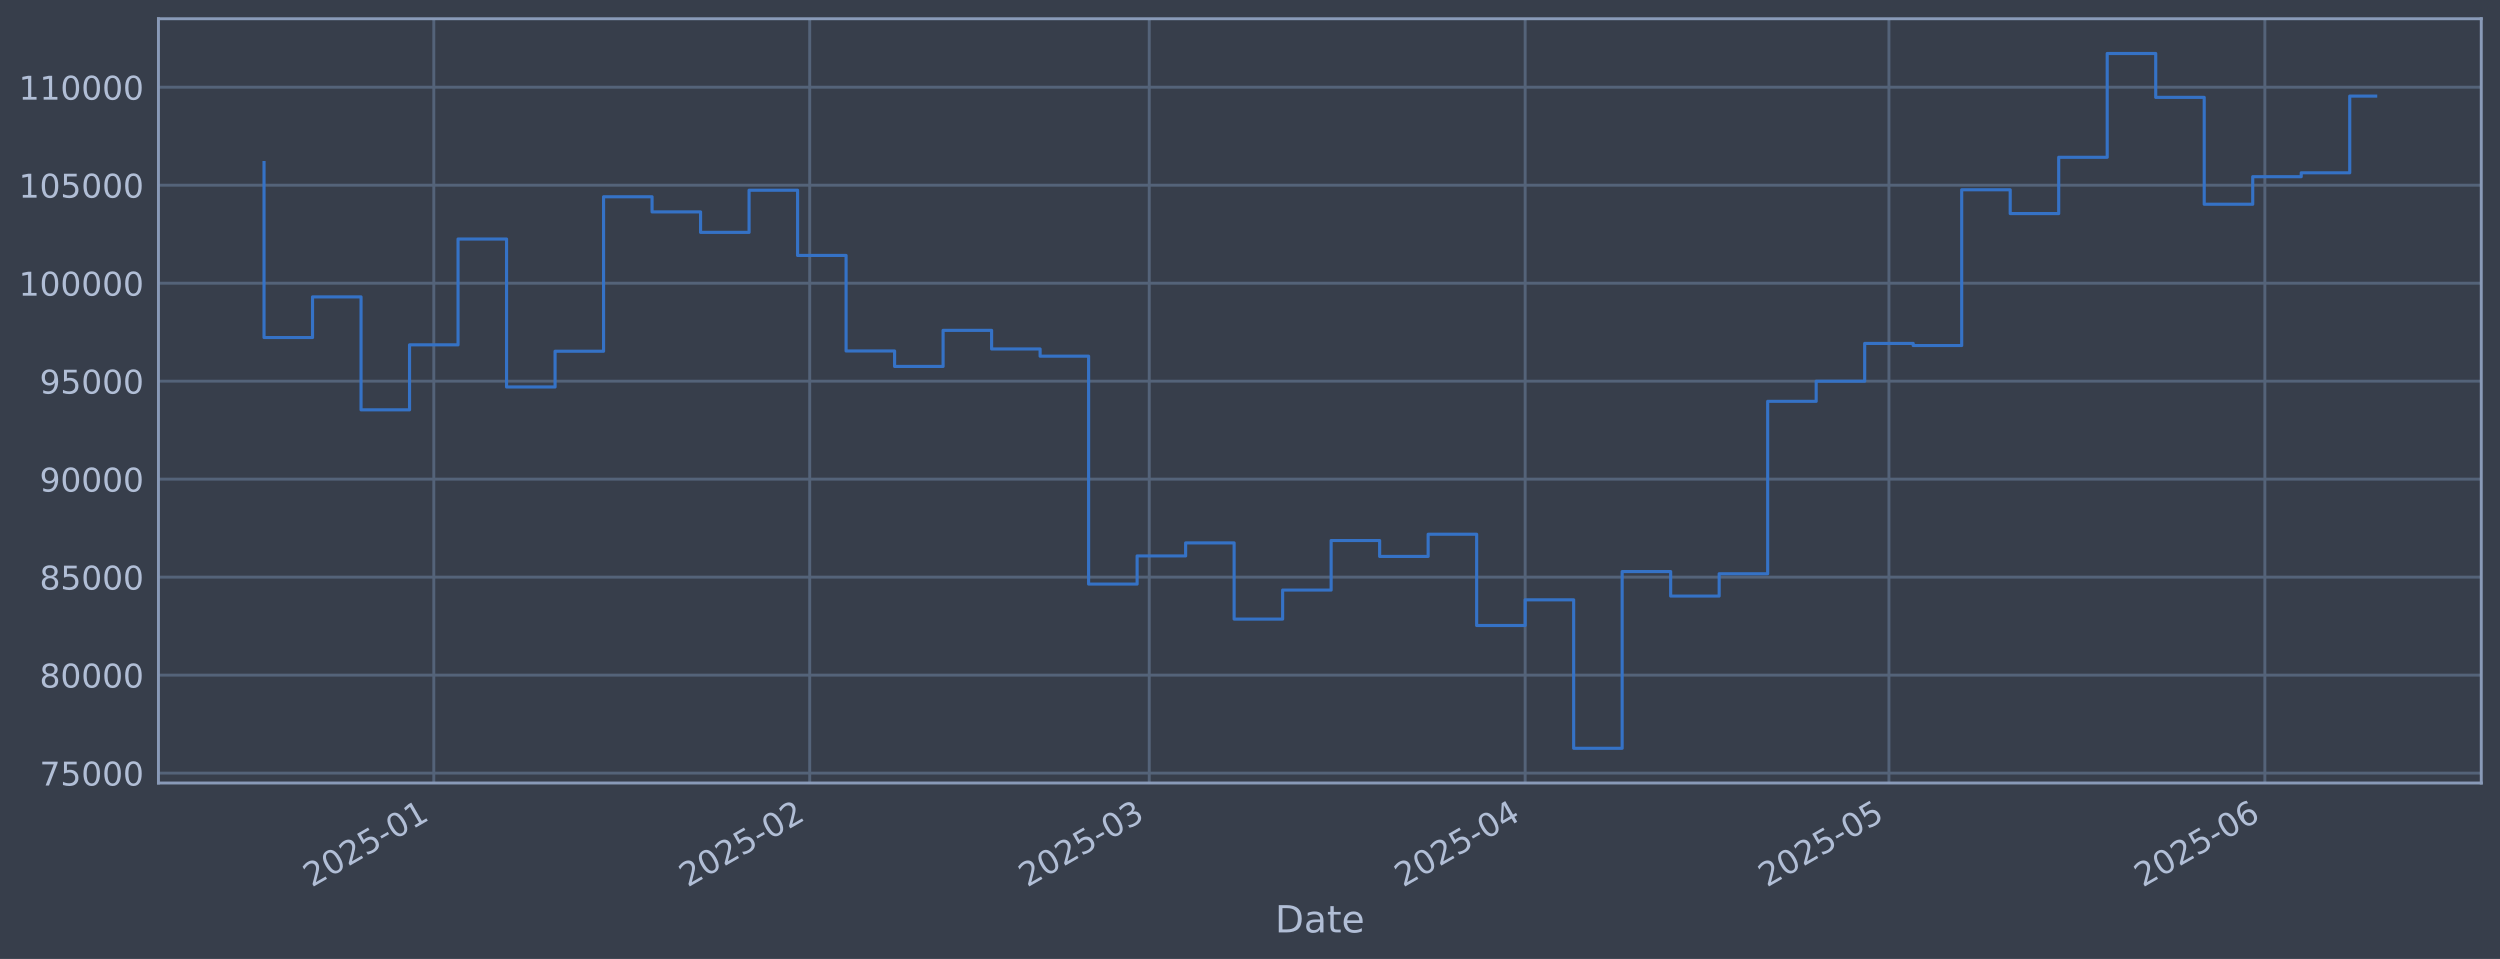
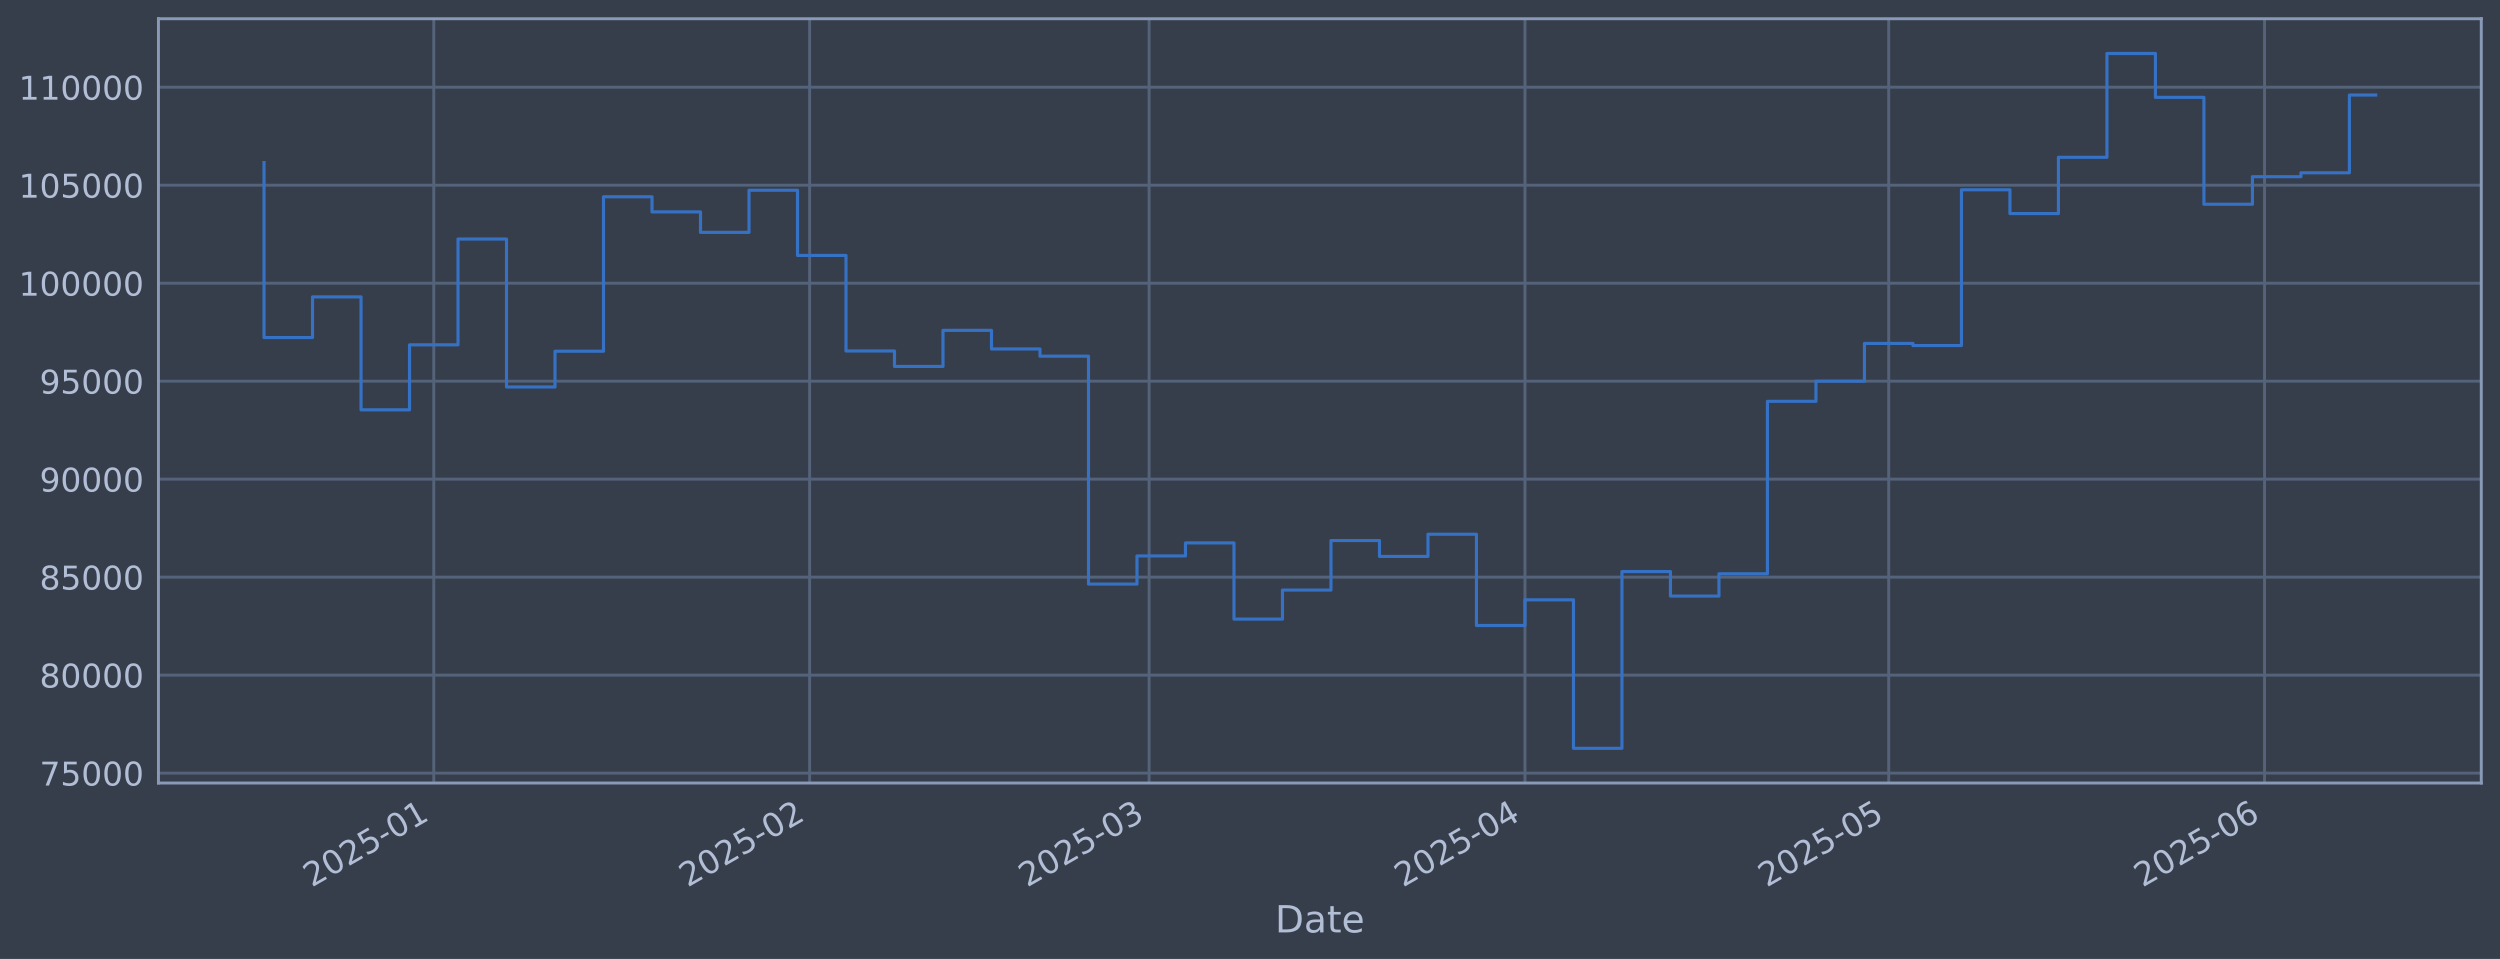
<svg xmlns="http://www.w3.org/2000/svg" xmlns:xlink="http://www.w3.org/1999/xlink" width="960.9pt" height="368.58pt" viewBox="0 0 960.9 368.58" version="1.1">
  <defs>
    <style type="text/css">*{stroke-linejoin: round; stroke-linecap: butt}</style>
  </defs>
  <g id="figure_1">
    <g id="patch_1">
      <path d="M 0 368.58  L 960.9 368.58  L 960.9 0  L 0 0  z " style="fill: #373e4b" />
    </g>
    <g id="axes_1">
      <g id="patch_2">
        <path d="M 60.901 300.96  L 953.701 300.96  L 953.701 7.2  L 60.901 7.2  z " style="fill: #373e4b" />
      </g>
      <g id="matplotlib.axis_1">
        <g id="xtick_1">
          <g id="line2d_1">
-             <path d="M 166.734 300.96  L 166.734 7.2  " clip-path="url(#p8ac4fe23c7)" style="fill: none; stroke: #546379; stroke-width: 1.12; stroke-linecap: square" />
+             <path d="M 166.724 300.96  L 166.724 7.2  " clip-path="url(#pa8245c7c01)" style="fill: none; stroke: #546379; stroke-width: 1.12; stroke-linecap: square" />
          </g>
          <g id="line2d_2" />
          <g id="text_1">
-             <g style="fill: #b1bed6" transform="translate(119.8305 341.1745) rotate(-30) scale(0.126 -0.126)">
+             <g style="fill: #b1bed6" transform="translate(119.8207 341.1745) rotate(-30) scale(0.126 -0.126)">
              <defs>
                <path id="DejaVuSans-32" d="M 1228 531  L 3431 531  L 3431 0  L 469 0  L 469 531  Q 828 903 1448 1529  Q 2069 2156 2228 2338  Q 2531 2678 2651 2914  Q 2772 3150 2772 3378  Q 2772 3750 2511 3984  Q 2250 4219 1831 4219  Q 1534 4219 1204 4116  Q 875 4013 500 3803  L 500 4441  Q 881 4594 1212 4672  Q 1544 4750 1819 4750  Q 2544 4750 2975 4387  Q 3406 4025 3406 3419  Q 3406 3131 3298 2873  Q 3191 2616 2906 2266  Q 2828 2175 2409 1742  Q 1991 1309 1228 531  z " transform="scale(0.015625)" />
                <path id="DejaVuSans-30" d="M 2034 4250  Q 1547 4250 1301 3770  Q 1056 3291 1056 2328  Q 1056 1369 1301 889  Q 1547 409 2034 409  Q 2525 409 2770 889  Q 3016 1369 3016 2328  Q 3016 3291 2770 3770  Q 2525 4250 2034 4250  z M 2034 4750  Q 2819 4750 3233 4129  Q 3647 3509 3647 2328  Q 3647 1150 3233 529  Q 2819 -91 2034 -91  Q 1250 -91 836 529  Q 422 1150 422 2328  Q 422 3509 836 4129  Q 1250 4750 2034 4750  z " transform="scale(0.015625)" />
                <path id="DejaVuSans-35" d="M 691 4666  L 3169 4666  L 3169 4134  L 1269 4134  L 1269 2991  Q 1406 3038 1543 3061  Q 1681 3084 1819 3084  Q 2600 3084 3056 2656  Q 3513 2228 3513 1497  Q 3513 744 3044 326  Q 2575 -91 1722 -91  Q 1428 -91 1123 -41  Q 819 9 494 109  L 494 744  Q 775 591 1075 516  Q 1375 441 1709 441  Q 2250 441 2565 725  Q 2881 1009 2881 1497  Q 2881 1984 2565 2268  Q 2250 2553 1709 2553  Q 1456 2553 1204 2497  Q 953 2441 691 2322  L 691 4666  z " transform="scale(0.015625)" />
                <path id="DejaVuSans-2d" d="M 313 2009  L 1997 2009  L 1997 1497  L 313 1497  L 313 2009  z " transform="scale(0.015625)" />
                <path id="DejaVuSans-31" d="M 794 531  L 1825 531  L 1825 4091  L 703 3866  L 703 4441  L 1819 4666  L 2450 4666  L 2450 531  L 3481 531  L 3481 0  L 794 0  L 794 531  z " transform="scale(0.015625)" />
              </defs>
              <use xlink:href="#DejaVuSans-32" />
              <use xlink:href="#DejaVuSans-30" transform="translate(63.62305 0)" />
              <use xlink:href="#DejaVuSans-32" transform="translate(127.2461 0)" />
              <use xlink:href="#DejaVuSans-35" transform="translate(190.8691 0)" />
              <use xlink:href="#DejaVuSans-2d" transform="translate(254.4922 0)" />
              <use xlink:href="#DejaVuSans-30" transform="translate(290.5762 0)" />
              <use xlink:href="#DejaVuSans-31" transform="translate(354.1992 0)" />
            </g>
          </g>
        </g>
        <g id="xtick_2">
          <g id="line2d_3">
-             <path d="M 311.219 300.96  L 311.219 7.2  " clip-path="url(#p8ac4fe23c7)" style="fill: none; stroke: #546379; stroke-width: 1.12; stroke-linecap: square" />
+             <path d="M 311.188 300.96  L 311.188 7.2  " clip-path="url(#pa8245c7c01)" style="fill: none; stroke: #546379; stroke-width: 1.12; stroke-linecap: square" />
          </g>
          <g id="line2d_4" />
          <g id="text_2">
-             <g style="fill: #b1bed6" transform="translate(264.3157 341.1745) rotate(-30) scale(0.126 -0.126)">
+             <g style="fill: #b1bed6" transform="translate(264.2845 341.1745) rotate(-30) scale(0.126 -0.126)">
              <use xlink:href="#DejaVuSans-32" />
              <use xlink:href="#DejaVuSans-30" transform="translate(63.62305 0)" />
              <use xlink:href="#DejaVuSans-32" transform="translate(127.2461 0)" />
              <use xlink:href="#DejaVuSans-35" transform="translate(190.8691 0)" />
              <use xlink:href="#DejaVuSans-2d" transform="translate(254.4922 0)" />
              <use xlink:href="#DejaVuSans-30" transform="translate(290.5762 0)" />
              <use xlink:href="#DejaVuSans-32" transform="translate(354.1992 0)" />
            </g>
          </g>
        </g>
        <g id="xtick_3">
          <g id="line2d_5">
-             <path d="M 441.722 300.96  L 441.722 7.2  " clip-path="url(#p8ac4fe23c7)" style="fill: none; stroke: #546379; stroke-width: 1.12; stroke-linecap: square" />
+             <path d="M 441.671 300.96  L 441.671 7.2  " clip-path="url(#pa8245c7c01)" style="fill: none; stroke: #546379; stroke-width: 1.12; stroke-linecap: square" />
          </g>
          <g id="line2d_6" />
          <g id="text_3">
-             <g style="fill: #b1bed6" transform="translate(394.8186 341.1745) rotate(-30) scale(0.126 -0.126)">
+             <g style="fill: #b1bed6" transform="translate(394.7679 341.1745) rotate(-30) scale(0.126 -0.126)">
              <defs>
                <path id="DejaVuSans-33" d="M 2597 2516  Q 3050 2419 3304 2112  Q 3559 1806 3559 1356  Q 3559 666 3084 287  Q 2609 -91 1734 -91  Q 1441 -91 1130 -33  Q 819 25 488 141  L 488 750  Q 750 597 1062 519  Q 1375 441 1716 441  Q 2309 441 2620 675  Q 2931 909 2931 1356  Q 2931 1769 2642 2001  Q 2353 2234 1838 2234  L 1294 2234  L 1294 2753  L 1863 2753  Q 2328 2753 2575 2939  Q 2822 3125 2822 3475  Q 2822 3834 2567 4026  Q 2313 4219 1838 4219  Q 1578 4219 1281 4162  Q 984 4106 628 3988  L 628 4550  Q 988 4650 1302 4700  Q 1616 4750 1894 4750  Q 2613 4750 3031 4423  Q 3450 4097 3450 3541  Q 3450 3153 3228 2886  Q 3006 2619 2597 2516  z " transform="scale(0.015625)" />
              </defs>
              <use xlink:href="#DejaVuSans-32" />
              <use xlink:href="#DejaVuSans-30" transform="translate(63.62305 0)" />
              <use xlink:href="#DejaVuSans-32" transform="translate(127.2461 0)" />
              <use xlink:href="#DejaVuSans-35" transform="translate(190.8691 0)" />
              <use xlink:href="#DejaVuSans-2d" transform="translate(254.4922 0)" />
              <use xlink:href="#DejaVuSans-30" transform="translate(290.5762 0)" />
              <use xlink:href="#DejaVuSans-33" transform="translate(354.1992 0)" />
            </g>
          </g>
        </g>
        <g id="xtick_4">
          <g id="line2d_7">
-             <path d="M 586.207 300.96  L 586.207 7.2  " clip-path="url(#p8ac4fe23c7)" style="fill: none; stroke: #546379; stroke-width: 1.12; stroke-linecap: square" />
+             <path d="M 586.135 300.96  L 586.135 7.2  " clip-path="url(#pa8245c7c01)" style="fill: none; stroke: #546379; stroke-width: 1.12; stroke-linecap: square" />
          </g>
          <g id="line2d_8" />
          <g id="text_4">
-             <g style="fill: #b1bed6" transform="translate(539.3039 341.1745) rotate(-30) scale(0.126 -0.126)">
+             <g style="fill: #b1bed6" transform="translate(539.2317 341.1745) rotate(-30) scale(0.126 -0.126)">
              <defs>
                <path id="DejaVuSans-34" d="M 2419 4116  L 825 1625  L 2419 1625  L 2419 4116  z M 2253 4666  L 3047 4666  L 3047 1625  L 3713 1625  L 3713 1100  L 3047 1100  L 3047 0  L 2419 0  L 2419 1100  L 313 1100  L 313 1709  L 2253 4666  z " transform="scale(0.015625)" />
              </defs>
              <use xlink:href="#DejaVuSans-32" />
              <use xlink:href="#DejaVuSans-30" transform="translate(63.62305 0)" />
              <use xlink:href="#DejaVuSans-32" transform="translate(127.2461 0)" />
              <use xlink:href="#DejaVuSans-35" transform="translate(190.8691 0)" />
              <use xlink:href="#DejaVuSans-2d" transform="translate(254.4922 0)" />
              <use xlink:href="#DejaVuSans-30" transform="translate(290.5762 0)" />
              <use xlink:href="#DejaVuSans-34" transform="translate(354.1992 0)" />
            </g>
          </g>
        </g>
        <g id="xtick_5">
          <g id="line2d_9">
-             <path d="M 726.032 300.96  L 726.032 7.2  " clip-path="url(#p8ac4fe23c7)" style="fill: none; stroke: #546379; stroke-width: 1.12; stroke-linecap: square" />
+             <path d="M 725.939 300.96  L 725.939 7.2  " clip-path="url(#pa8245c7c01)" style="fill: none; stroke: #546379; stroke-width: 1.12; stroke-linecap: square" />
          </g>
          <g id="line2d_10" />
          <g id="text_5">
-             <g style="fill: #b1bed6" transform="translate(679.1283 341.1745) rotate(-30) scale(0.126 -0.126)">
+             <g style="fill: #b1bed6" transform="translate(679.0354 341.1745) rotate(-30) scale(0.126 -0.126)">
              <use xlink:href="#DejaVuSans-32" />
              <use xlink:href="#DejaVuSans-30" transform="translate(63.62305 0)" />
              <use xlink:href="#DejaVuSans-32" transform="translate(127.2461 0)" />
              <use xlink:href="#DejaVuSans-35" transform="translate(190.8691 0)" />
              <use xlink:href="#DejaVuSans-2d" transform="translate(254.4922 0)" />
              <use xlink:href="#DejaVuSans-30" transform="translate(290.5762 0)" />
              <use xlink:href="#DejaVuSans-35" transform="translate(354.1992 0)" />
            </g>
          </g>
        </g>
        <g id="xtick_6">
          <g id="line2d_11">
-             <path d="M 870.517 300.96  L 870.517 7.2  " clip-path="url(#p8ac4fe23c7)" style="fill: none; stroke: #546379; stroke-width: 1.12; stroke-linecap: square" />
+             <path d="M 870.402 300.96  L 870.402 7.2  " clip-path="url(#pa8245c7c01)" style="fill: none; stroke: #546379; stroke-width: 1.12; stroke-linecap: square" />
          </g>
          <g id="line2d_12" />
          <g id="text_6">
-             <g style="fill: #b1bed6" transform="translate(823.6136 341.1745) rotate(-30) scale(0.126 -0.126)">
+             <g style="fill: #b1bed6" transform="translate(823.4991 341.1745) rotate(-30) scale(0.126 -0.126)">
              <defs>
                <path id="DejaVuSans-36" d="M 2113 2584  Q 1688 2584 1439 2293  Q 1191 2003 1191 1497  Q 1191 994 1439 701  Q 1688 409 2113 409  Q 2538 409 2786 701  Q 3034 994 3034 1497  Q 3034 2003 2786 2293  Q 2538 2584 2113 2584  z M 3366 4563  L 3366 3988  Q 3128 4100 2886 4159  Q 2644 4219 2406 4219  Q 1781 4219 1451 3797  Q 1122 3375 1075 2522  Q 1259 2794 1537 2939  Q 1816 3084 2150 3084  Q 2853 3084 3261 2657  Q 3669 2231 3669 1497  Q 3669 778 3244 343  Q 2819 -91 2113 -91  Q 1303 -91 875 529  Q 447 1150 447 2328  Q 447 3434 972 4092  Q 1497 4750 2381 4750  Q 2619 4750 2861 4703  Q 3103 4656 3366 4563  z " transform="scale(0.015625)" />
              </defs>
              <use xlink:href="#DejaVuSans-32" />
              <use xlink:href="#DejaVuSans-30" transform="translate(63.62305 0)" />
              <use xlink:href="#DejaVuSans-32" transform="translate(127.2461 0)" />
              <use xlink:href="#DejaVuSans-35" transform="translate(190.8691 0)" />
              <use xlink:href="#DejaVuSans-2d" transform="translate(254.4922 0)" />
              <use xlink:href="#DejaVuSans-30" transform="translate(290.5762 0)" />
              <use xlink:href="#DejaVuSans-36" transform="translate(354.1992 0)" />
            </g>
          </g>
        </g>
        <g id="text_7">
          <g style="fill: #b1bed6" transform="translate(490.0914 358.3856) scale(0.144 -0.144)">
            <defs>
              <path id="DejaVuSans-44" d="M 1259 4147  L 1259 519  L 2022 519  Q 2988 519 3436 956  Q 3884 1394 3884 2338  Q 3884 3275 3436 3711  Q 2988 4147 2022 4147  L 1259 4147  z M 628 4666  L 1925 4666  Q 3281 4666 3915 4102  Q 4550 3538 4550 2338  Q 4550 1131 3912 565  Q 3275 0 1925 0  L 628 0  L 628 4666  z " transform="scale(0.015625)" />
              <path id="DejaVuSans-61" d="M 2194 1759  Q 1497 1759 1228 1600  Q 959 1441 959 1056  Q 959 750 1161 570  Q 1363 391 1709 391  Q 2188 391 2477 730  Q 2766 1069 2766 1631  L 2766 1759  L 2194 1759  z M 3341 1997  L 3341 0  L 2766 0  L 2766 531  Q 2569 213 2275 61  Q 1981 -91 1556 -91  Q 1019 -91 701 211  Q 384 513 384 1019  Q 384 1609 779 1909  Q 1175 2209 1959 2209  L 2766 2209  L 2766 2266  Q 2766 2663 2505 2880  Q 2244 3097 1772 3097  Q 1472 3097 1187 3025  Q 903 2953 641 2809  L 641 3341  Q 956 3463 1253 3523  Q 1550 3584 1831 3584  Q 2591 3584 2966 3190  Q 3341 2797 3341 1997  z " transform="scale(0.015625)" />
              <path id="DejaVuSans-74" d="M 1172 4494  L 1172 3500  L 2356 3500  L 2356 3053  L 1172 3053  L 1172 1153  Q 1172 725 1289 603  Q 1406 481 1766 481  L 2356 481  L 2356 0  L 1766 0  Q 1100 0 847 248  Q 594 497 594 1153  L 594 3053  L 172 3053  L 172 3500  L 594 3500  L 594 4494  L 1172 4494  z " transform="scale(0.015625)" />
              <path id="DejaVuSans-65" d="M 3597 1894  L 3597 1613  L 953 1613  Q 991 1019 1311 708  Q 1631 397 2203 397  Q 2534 397 2845 478  Q 3156 559 3463 722  L 3463 178  Q 3153 47 2828 -22  Q 2503 -91 2169 -91  Q 1331 -91 842 396  Q 353 884 353 1716  Q 353 2575 817 3079  Q 1281 3584 2069 3584  Q 2775 3584 3186 3129  Q 3597 2675 3597 1894  z M 3022 2063  Q 3016 2534 2758 2815  Q 2500 3097 2075 3097  Q 1594 3097 1305 2825  Q 1016 2553 972 2059  L 3022 2063  z " transform="scale(0.015625)" />
            </defs>
            <use xlink:href="#DejaVuSans-44" />
            <use xlink:href="#DejaVuSans-61" transform="translate(77.00195 0)" />
            <use xlink:href="#DejaVuSans-74" transform="translate(138.2812 0)" />
            <use xlink:href="#DejaVuSans-65" transform="translate(177.4902 0)" />
          </g>
        </g>
      </g>
      <g id="matplotlib.axis_2">
        <g id="ytick_1">
          <g id="line2d_13">
-             <path d="M 60.901 297.147  L 953.701 297.147  " clip-path="url(#p8ac4fe23c7)" style="fill: none; stroke: #546379; stroke-width: 1.12; stroke-linecap: square" />
+             <path d="M 60.901 297.147  L 953.701 297.147  " clip-path="url(#pa8245c7c01)" style="fill: none; stroke: #546379; stroke-width: 1.12; stroke-linecap: square" />
          </g>
          <g id="line2d_14" />
          <g id="text_8">
            <g style="fill: #b1bed6" transform="translate(15.21675 301.9342) scale(0.126 -0.126)">
              <defs>
                <path id="DejaVuSans-37" d="M 525 4666  L 3525 4666  L 3525 4397  L 1831 0  L 1172 0  L 2766 4134  L 525 4134  L 525 4666  z " transform="scale(0.015625)" />
              </defs>
              <use xlink:href="#DejaVuSans-37" />
              <use xlink:href="#DejaVuSans-35" transform="translate(63.62305 0)" />
              <use xlink:href="#DejaVuSans-30" transform="translate(127.2461 0)" />
              <use xlink:href="#DejaVuSans-30" transform="translate(190.8691 0)" />
              <use xlink:href="#DejaVuSans-30" transform="translate(254.4922 0)" />
            </g>
          </g>
        </g>
        <g id="ytick_2">
          <g id="line2d_15">
-             <path d="M 60.901 259.487  L 953.701 259.487  " clip-path="url(#p8ac4fe23c7)" style="fill: none; stroke: #546379; stroke-width: 1.12; stroke-linecap: square" />
+             <path d="M 60.901 259.487  L 953.701 259.487  " clip-path="url(#pa8245c7c01)" style="fill: none; stroke: #546379; stroke-width: 1.12; stroke-linecap: square" />
          </g>
          <g id="line2d_16" />
          <g id="text_9">
            <g style="fill: #b1bed6" transform="translate(15.21675 264.2738) scale(0.126 -0.126)">
              <defs>
                <path id="DejaVuSans-38" d="M 2034 2216  Q 1584 2216 1326 1975  Q 1069 1734 1069 1313  Q 1069 891 1326 650  Q 1584 409 2034 409  Q 2484 409 2743 651  Q 3003 894 3003 1313  Q 3003 1734 2745 1975  Q 2488 2216 2034 2216  z M 1403 2484  Q 997 2584 770 2862  Q 544 3141 544 3541  Q 544 4100 942 4425  Q 1341 4750 2034 4750  Q 2731 4750 3128 4425  Q 3525 4100 3525 3541  Q 3525 3141 3298 2862  Q 3072 2584 2669 2484  Q 3125 2378 3379 2068  Q 3634 1759 3634 1313  Q 3634 634 3220 271  Q 2806 -91 2034 -91  Q 1263 -91 848 271  Q 434 634 434 1313  Q 434 1759 690 2068  Q 947 2378 1403 2484  z M 1172 3481  Q 1172 3119 1398 2916  Q 1625 2713 2034 2713  Q 2441 2713 2670 2916  Q 2900 3119 2900 3481  Q 2900 3844 2670 4047  Q 2441 4250 2034 4250  Q 1625 4250 1398 4047  Q 1172 3844 1172 3481  z " transform="scale(0.015625)" />
              </defs>
              <use xlink:href="#DejaVuSans-38" />
              <use xlink:href="#DejaVuSans-30" transform="translate(63.62305 0)" />
              <use xlink:href="#DejaVuSans-30" transform="translate(127.2461 0)" />
              <use xlink:href="#DejaVuSans-30" transform="translate(190.8691 0)" />
              <use xlink:href="#DejaVuSans-30" transform="translate(254.4922 0)" />
            </g>
          </g>
        </g>
        <g id="ytick_3">
          <g id="line2d_17">
-             <path d="M 60.901 221.826  L 953.701 221.826  " clip-path="url(#p8ac4fe23c7)" style="fill: none; stroke: #546379; stroke-width: 1.12; stroke-linecap: square" />
+             <path d="M 60.901 221.826  L 953.701 221.826  " clip-path="url(#pa8245c7c01)" style="fill: none; stroke: #546379; stroke-width: 1.12; stroke-linecap: square" />
          </g>
          <g id="line2d_18" />
          <g id="text_10">
            <g style="fill: #b1bed6" transform="translate(15.21675 226.6134) scale(0.126 -0.126)">
              <use xlink:href="#DejaVuSans-38" />
              <use xlink:href="#DejaVuSans-35" transform="translate(63.62305 0)" />
              <use xlink:href="#DejaVuSans-30" transform="translate(127.2461 0)" />
              <use xlink:href="#DejaVuSans-30" transform="translate(190.8691 0)" />
              <use xlink:href="#DejaVuSans-30" transform="translate(254.4922 0)" />
            </g>
          </g>
        </g>
        <g id="ytick_4">
          <g id="line2d_19">
-             <path d="M 60.901 184.166  L 953.701 184.166  " clip-path="url(#p8ac4fe23c7)" style="fill: none; stroke: #546379; stroke-width: 1.12; stroke-linecap: square" />
+             <path d="M 60.901 184.166  L 953.701 184.166  " clip-path="url(#pa8245c7c01)" style="fill: none; stroke: #546379; stroke-width: 1.12; stroke-linecap: square" />
          </g>
          <g id="line2d_20" />
          <g id="text_11">
            <g style="fill: #b1bed6" transform="translate(15.21675 188.953) scale(0.126 -0.126)">
              <defs>
                <path id="DejaVuSans-39" d="M 703 97  L 703 672  Q 941 559 1184 500  Q 1428 441 1663 441  Q 2288 441 2617 861  Q 2947 1281 2994 2138  Q 2813 1869 2534 1725  Q 2256 1581 1919 1581  Q 1219 1581 811 2004  Q 403 2428 403 3163  Q 403 3881 828 4315  Q 1253 4750 1959 4750  Q 2769 4750 3195 4129  Q 3622 3509 3622 2328  Q 3622 1225 3098 567  Q 2575 -91 1691 -91  Q 1453 -91 1209 -44  Q 966 3 703 97  z M 1959 2075  Q 2384 2075 2632 2365  Q 2881 2656 2881 3163  Q 2881 3666 2632 3958  Q 2384 4250 1959 4250  Q 1534 4250 1286 3958  Q 1038 3666 1038 3163  Q 1038 2656 1286 2365  Q 1534 2075 1959 2075  z " transform="scale(0.015625)" />
              </defs>
              <use xlink:href="#DejaVuSans-39" />
              <use xlink:href="#DejaVuSans-30" transform="translate(63.62305 0)" />
              <use xlink:href="#DejaVuSans-30" transform="translate(127.2461 0)" />
              <use xlink:href="#DejaVuSans-30" transform="translate(190.8691 0)" />
              <use xlink:href="#DejaVuSans-30" transform="translate(254.4922 0)" />
            </g>
          </g>
        </g>
        <g id="ytick_5">
          <g id="line2d_21">
-             <path d="M 60.901 146.506  L 953.701 146.506  " clip-path="url(#p8ac4fe23c7)" style="fill: none; stroke: #546379; stroke-width: 1.12; stroke-linecap: square" />
+             <path d="M 60.901 146.506  L 953.701 146.506  " clip-path="url(#pa8245c7c01)" style="fill: none; stroke: #546379; stroke-width: 1.12; stroke-linecap: square" />
          </g>
          <g id="line2d_22" />
          <g id="text_12">
            <g style="fill: #b1bed6" transform="translate(15.21675 151.2926) scale(0.126 -0.126)">
              <use xlink:href="#DejaVuSans-39" />
              <use xlink:href="#DejaVuSans-35" transform="translate(63.62305 0)" />
              <use xlink:href="#DejaVuSans-30" transform="translate(127.2461 0)" />
              <use xlink:href="#DejaVuSans-30" transform="translate(190.8691 0)" />
              <use xlink:href="#DejaVuSans-30" transform="translate(254.4922 0)" />
            </g>
          </g>
        </g>
        <g id="ytick_6">
          <g id="line2d_23">
-             <path d="M 60.901 108.845  L 953.701 108.845  " clip-path="url(#p8ac4fe23c7)" style="fill: none; stroke: #546379; stroke-width: 1.12; stroke-linecap: square" />
+             <path d="M 60.901 108.845  L 953.701 108.845  " clip-path="url(#pa8245c7c01)" style="fill: none; stroke: #546379; stroke-width: 1.12; stroke-linecap: square" />
          </g>
          <g id="line2d_24" />
          <g id="text_13">
            <g style="fill: #b1bed6" transform="translate(7.2 113.6322) scale(0.126 -0.126)">
              <use xlink:href="#DejaVuSans-31" />
              <use xlink:href="#DejaVuSans-30" transform="translate(63.62305 0)" />
              <use xlink:href="#DejaVuSans-30" transform="translate(127.2461 0)" />
              <use xlink:href="#DejaVuSans-30" transform="translate(190.8691 0)" />
              <use xlink:href="#DejaVuSans-30" transform="translate(254.4922 0)" />
              <use xlink:href="#DejaVuSans-30" transform="translate(318.1152 0)" />
            </g>
          </g>
        </g>
        <g id="ytick_7">
          <g id="line2d_25">
-             <path d="M 60.901 71.185  L 953.701 71.185  " clip-path="url(#p8ac4fe23c7)" style="fill: none; stroke: #546379; stroke-width: 1.12; stroke-linecap: square" />
+             <path d="M 60.901 71.185  L 953.701 71.185  " clip-path="url(#pa8245c7c01)" style="fill: none; stroke: #546379; stroke-width: 1.12; stroke-linecap: square" />
          </g>
          <g id="line2d_26" />
          <g id="text_14">
            <g style="fill: #b1bed6" transform="translate(7.2 75.97181) scale(0.126 -0.126)">
              <use xlink:href="#DejaVuSans-31" />
              <use xlink:href="#DejaVuSans-30" transform="translate(63.62305 0)" />
              <use xlink:href="#DejaVuSans-35" transform="translate(127.2461 0)" />
              <use xlink:href="#DejaVuSans-30" transform="translate(190.8691 0)" />
              <use xlink:href="#DejaVuSans-30" transform="translate(254.4922 0)" />
              <use xlink:href="#DejaVuSans-30" transform="translate(318.1152 0)" />
            </g>
          </g>
        </g>
        <g id="ytick_8">
          <g id="line2d_27">
-             <path d="M 60.901 33.524  L 953.701 33.524  " clip-path="url(#p8ac4fe23c7)" style="fill: none; stroke: #546379; stroke-width: 1.12; stroke-linecap: square" />
+             <path d="M 60.901 33.524  L 953.701 33.524  " clip-path="url(#pa8245c7c01)" style="fill: none; stroke: #546379; stroke-width: 1.12; stroke-linecap: square" />
          </g>
          <g id="line2d_28" />
          <g id="text_15">
            <g style="fill: #b1bed6" transform="translate(7.2 38.31141) scale(0.126 -0.126)">
              <use xlink:href="#DejaVuSans-31" />
              <use xlink:href="#DejaVuSans-31" transform="translate(63.62305 0)" />
              <use xlink:href="#DejaVuSans-30" transform="translate(127.2461 0)" />
              <use xlink:href="#DejaVuSans-30" transform="translate(190.8691 0)" />
              <use xlink:href="#DejaVuSans-30" transform="translate(254.4922 0)" />
              <use xlink:href="#DejaVuSans-30" transform="translate(318.1152 0)" />
            </g>
          </g>
        </g>
      </g>
      <g id="line2d_29">
-         <path d="M 101.482 62.478  L 101.482 129.735  L 120.126 129.735  L 120.126 114.117  L 138.769 114.117  L 138.769 157.529  L 157.412 157.529  L 157.412 132.544  L 176.055 132.544  L 176.055 91.873  L 194.699 91.873  L 194.699 148.745  L 213.342 148.745  L 213.342 135.003  L 231.985 135.003  L 231.985 75.637  L 250.628 75.637  L 250.628 81.451  L 269.272 81.451  L 269.272 89.317  L 287.915 89.317  L 287.915 73.113  L 306.558 73.113  L 306.558 98.189  L 325.201 98.189  L 325.201 134.901  L 343.845 134.901  L 343.845 140.841  L 362.488 140.841  L 362.488 126.97  L 381.131 126.97  L 381.131 134.132  L 399.775 134.132  L 399.775 136.904  L 418.418 136.904  L 418.418 224.494  L 437.061 224.494  L 437.061 213.678  L 455.704 213.678  L 455.704 208.679  L 474.348 208.679  L 474.348 237.95  L 492.991 237.95  L 492.991 226.8  L 511.634 226.8  L 511.634 207.76  L 530.277 207.76  L 530.277 213.864  L 548.921 213.864  L 548.921 205.348  L 567.564 205.348  L 567.564 240.422  L 586.207 240.422  L 586.207 230.548  L 604.85 230.548  L 604.85 287.607  L 623.494 287.607  L 623.494 219.693  L 642.137 219.693  L 642.137 229.105  L 660.78 229.105  L 660.78 220.526  L 679.423 220.526  L 679.423 154.258  L 698.067 154.258  L 698.067 146.519  L 716.71 146.519  L 716.71 131.991  L 735.353 131.991  L 735.353 132.809  L 753.996 132.809  L 753.996 72.945  L 772.64 72.945  L 772.64 82.09  L 791.283 82.09  L 791.283 60.453  L 809.926 60.453  L 809.926 20.553  L 828.57 20.553  L 828.57 37.431  L 847.213 37.431  L 847.213 78.508  L 865.856 78.508  L 865.856 67.912  L 884.499 67.912  L 884.499 66.417  L 903.143 66.417  L 903.143 36.935  L 913.119 36.935  " clip-path="url(#p8ac4fe23c7)" style="fill: none; stroke: #3572c6; stroke-width: 1.2; stroke-linecap: square" />
+         <path d="M 101.482 62.478  L 101.482 129.735  L 120.123 129.735  L 120.123 114.117  L 138.763 114.117  L 138.763 157.529  L 157.404 157.529  L 157.404 132.544  L 176.044 132.544  L 176.044 91.873  L 194.685 91.873  L 194.685 148.745  L 213.325 148.745  L 213.325 135.003  L 231.966 135.003  L 231.966 75.637  L 250.606 75.637  L 250.606 81.451  L 269.247 81.451  L 269.247 89.317  L 287.887 89.317  L 287.887 73.113  L 306.528 73.113  L 306.528 98.189  L 325.168 98.189  L 325.168 134.901  L 343.809 134.901  L 343.809 140.841  L 362.449 140.841  L 362.449 126.97  L 381.09 126.97  L 381.09 134.132  L 399.73 134.132  L 399.73 136.904  L 418.371 136.904  L 418.371 224.494  L 437.011 224.494  L 437.011 213.678  L 455.652 213.678  L 455.652 208.679  L 474.292 208.679  L 474.292 237.95  L 492.933 237.95  L 492.933 226.8  L 511.573 226.8  L 511.573 207.76  L 530.214 207.76  L 530.214 213.864  L 548.854 213.864  L 548.854 205.348  L 567.494 205.348  L 567.494 240.422  L 586.135 240.422  L 586.135 230.548  L 604.775 230.548  L 604.775 287.607  L 623.416 287.607  L 623.416 219.693  L 642.056 219.693  L 642.056 229.105  L 660.697 229.105  L 660.697 220.526  L 679.337 220.526  L 679.337 154.258  L 697.978 154.258  L 697.978 146.519  L 716.618 146.519  L 716.618 131.991  L 735.259 131.991  L 735.259 132.809  L 753.899 132.809  L 753.899 72.945  L 772.54 72.945  L 772.54 82.09  L 791.18 82.09  L 791.18 60.453  L 809.821 60.453  L 809.821 20.553  L 828.461 20.553  L 828.461 37.431  L 847.102 37.431  L 847.102 78.508  L 865.742 78.508  L 865.742 67.912  L 884.383 67.912  L 884.383 66.417  L 903.023 66.417  L 903.023 36.525  L 913.119 36.525  " clip-path="url(#pa8245c7c01)" style="fill: none; stroke: #3572c6; stroke-width: 1.2; stroke-linecap: square" />
      </g>
      <g id="patch_3">
        <path d="M 60.901 300.96  L 60.901 7.2  " style="fill: none; stroke: #899ab8; stroke-width: 1.12; stroke-linejoin: miter; stroke-linecap: square" />
      </g>
      <g id="patch_4">
        <path d="M 953.701 300.96  L 953.701 7.2  " style="fill: none; stroke: #899ab8; stroke-width: 1.12; stroke-linejoin: miter; stroke-linecap: square" />
      </g>
      <g id="patch_5">
        <path d="M 60.901 300.96  L 953.701 300.96  " style="fill: none; stroke: #899ab8; stroke-width: 1.12; stroke-linejoin: miter; stroke-linecap: square" />
      </g>
      <g id="patch_6">
        <path d="M 60.901 7.2  L 953.701 7.2  " style="fill: none; stroke: #899ab8; stroke-width: 1.12; stroke-linejoin: miter; stroke-linecap: square" />
      </g>
    </g>
  </g>
  <defs>
-     <clipPath id="p8ac4fe23c7">
+     <clipPath id="pa8245c7c01">
      <rect x="60.901" y="7.2" width="892.8" height="293.76" />
    </clipPath>
  </defs>
</svg>
